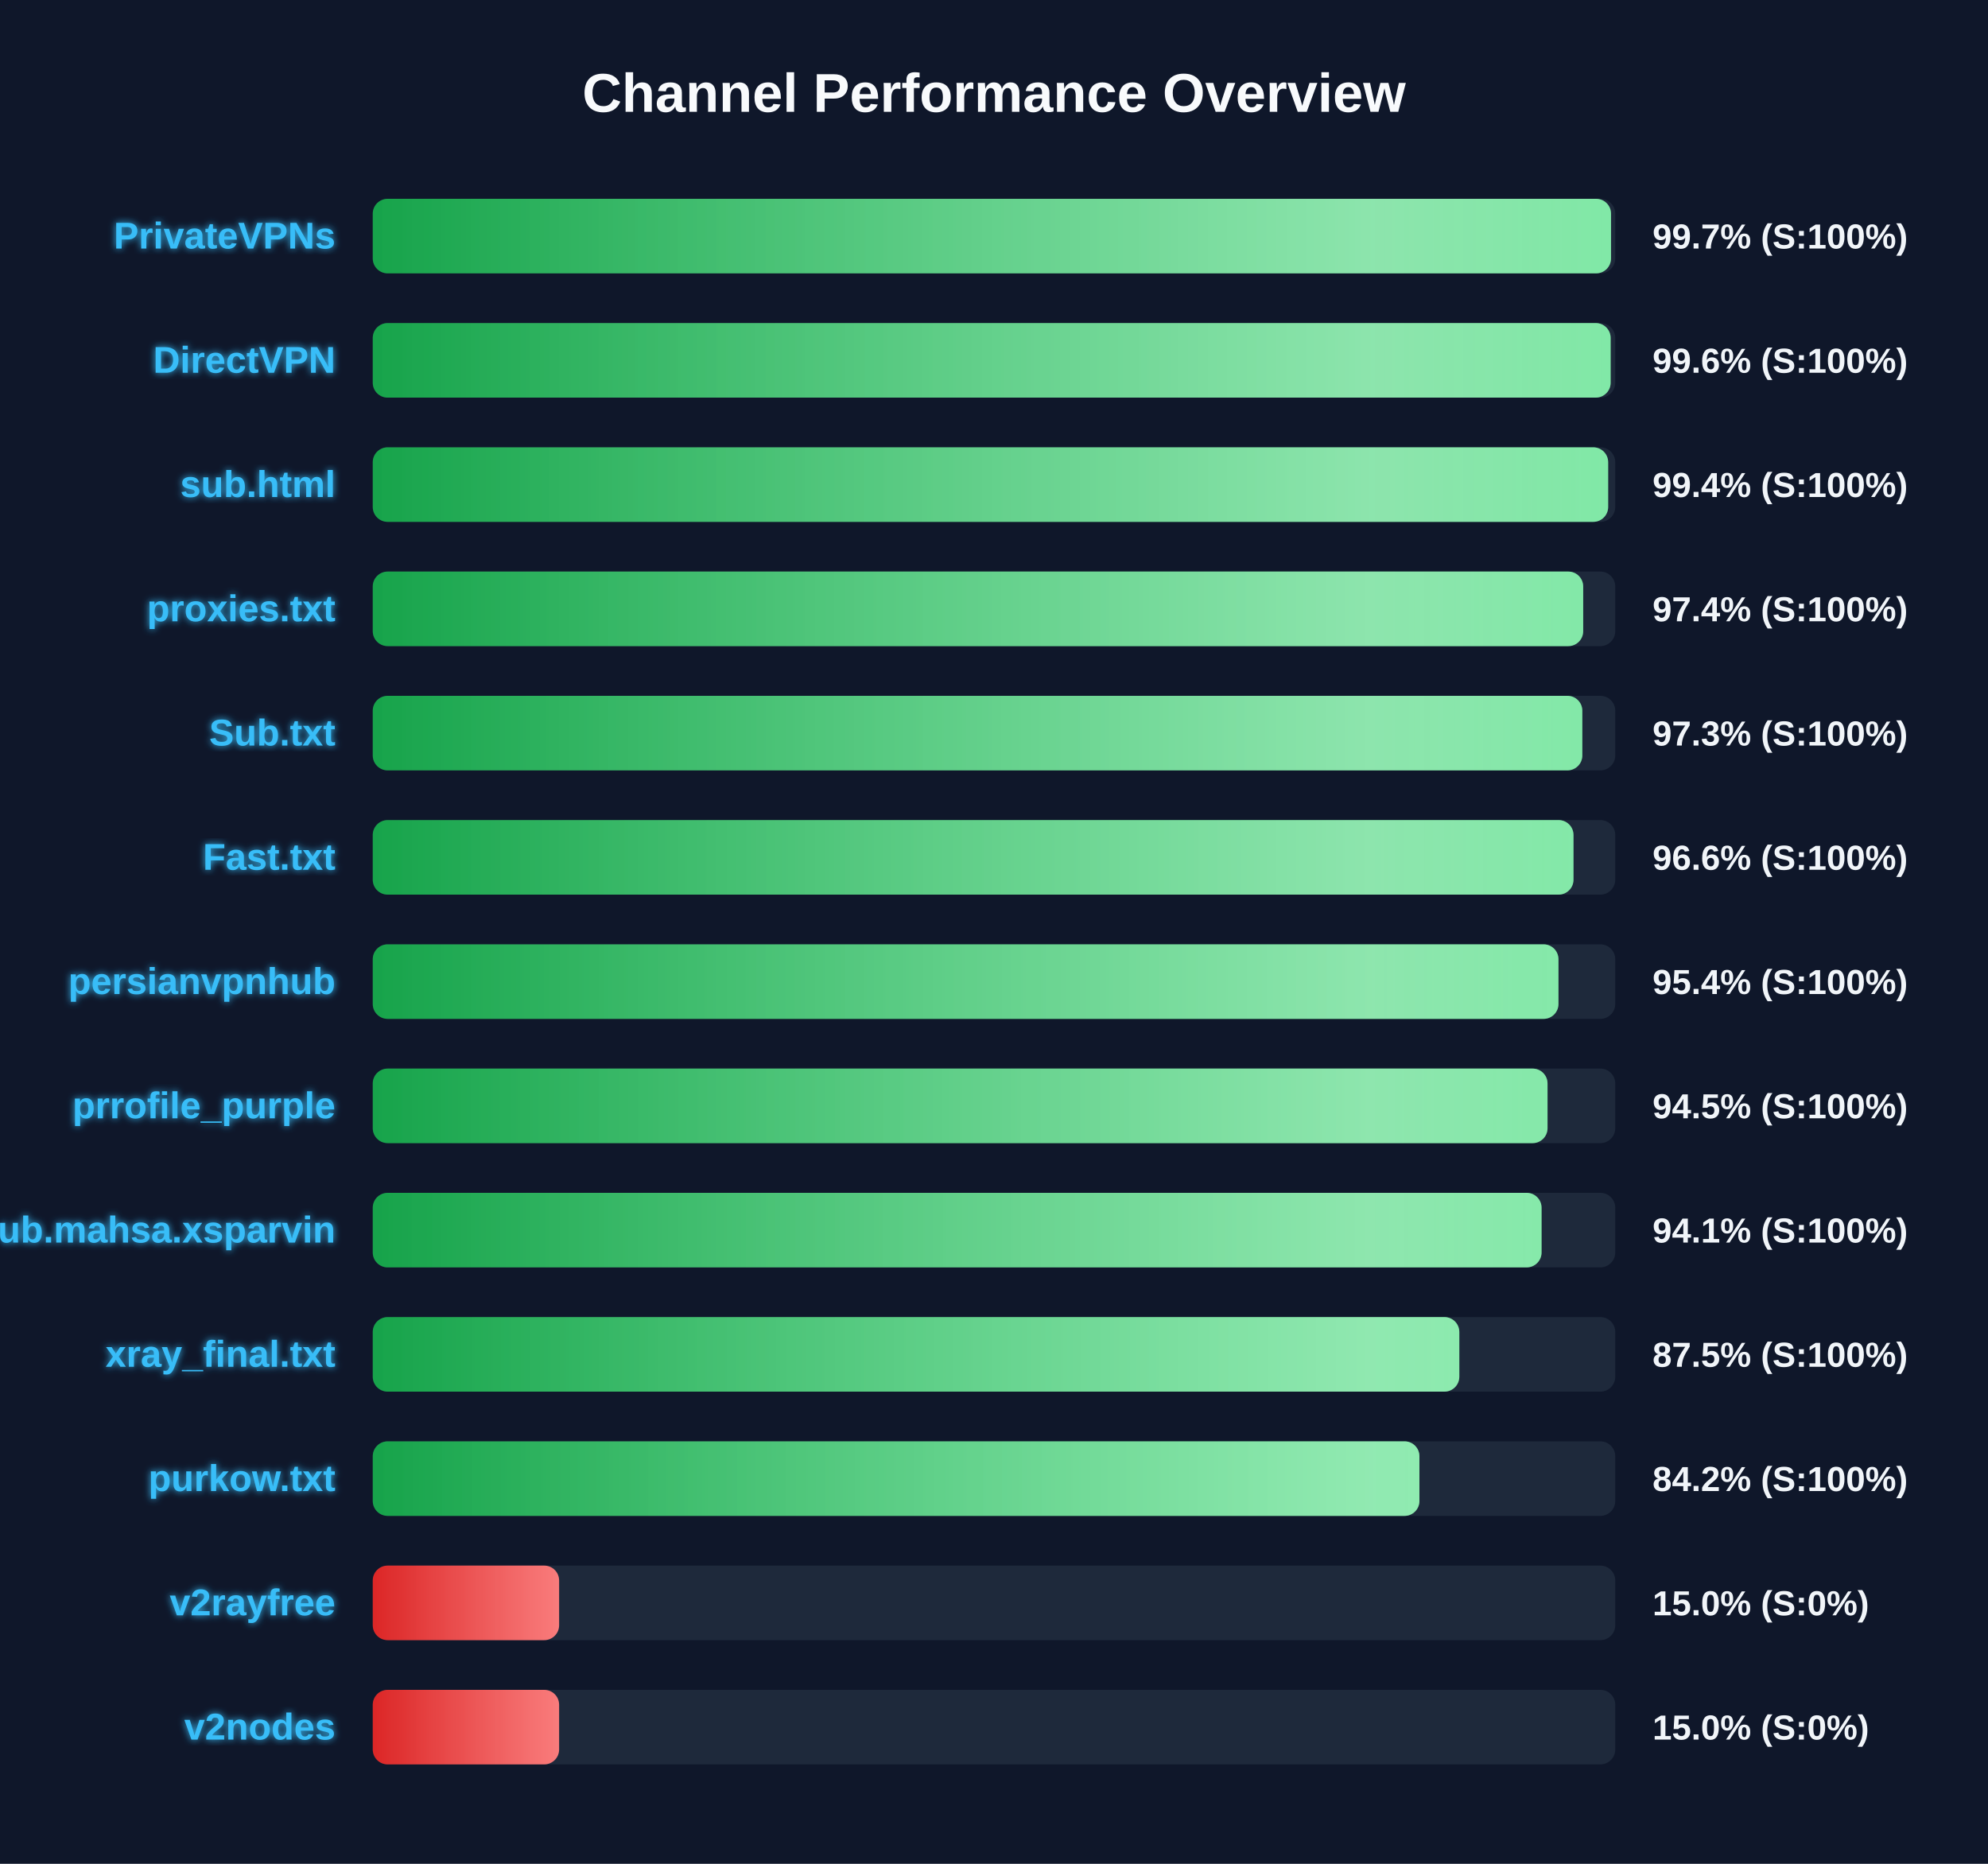
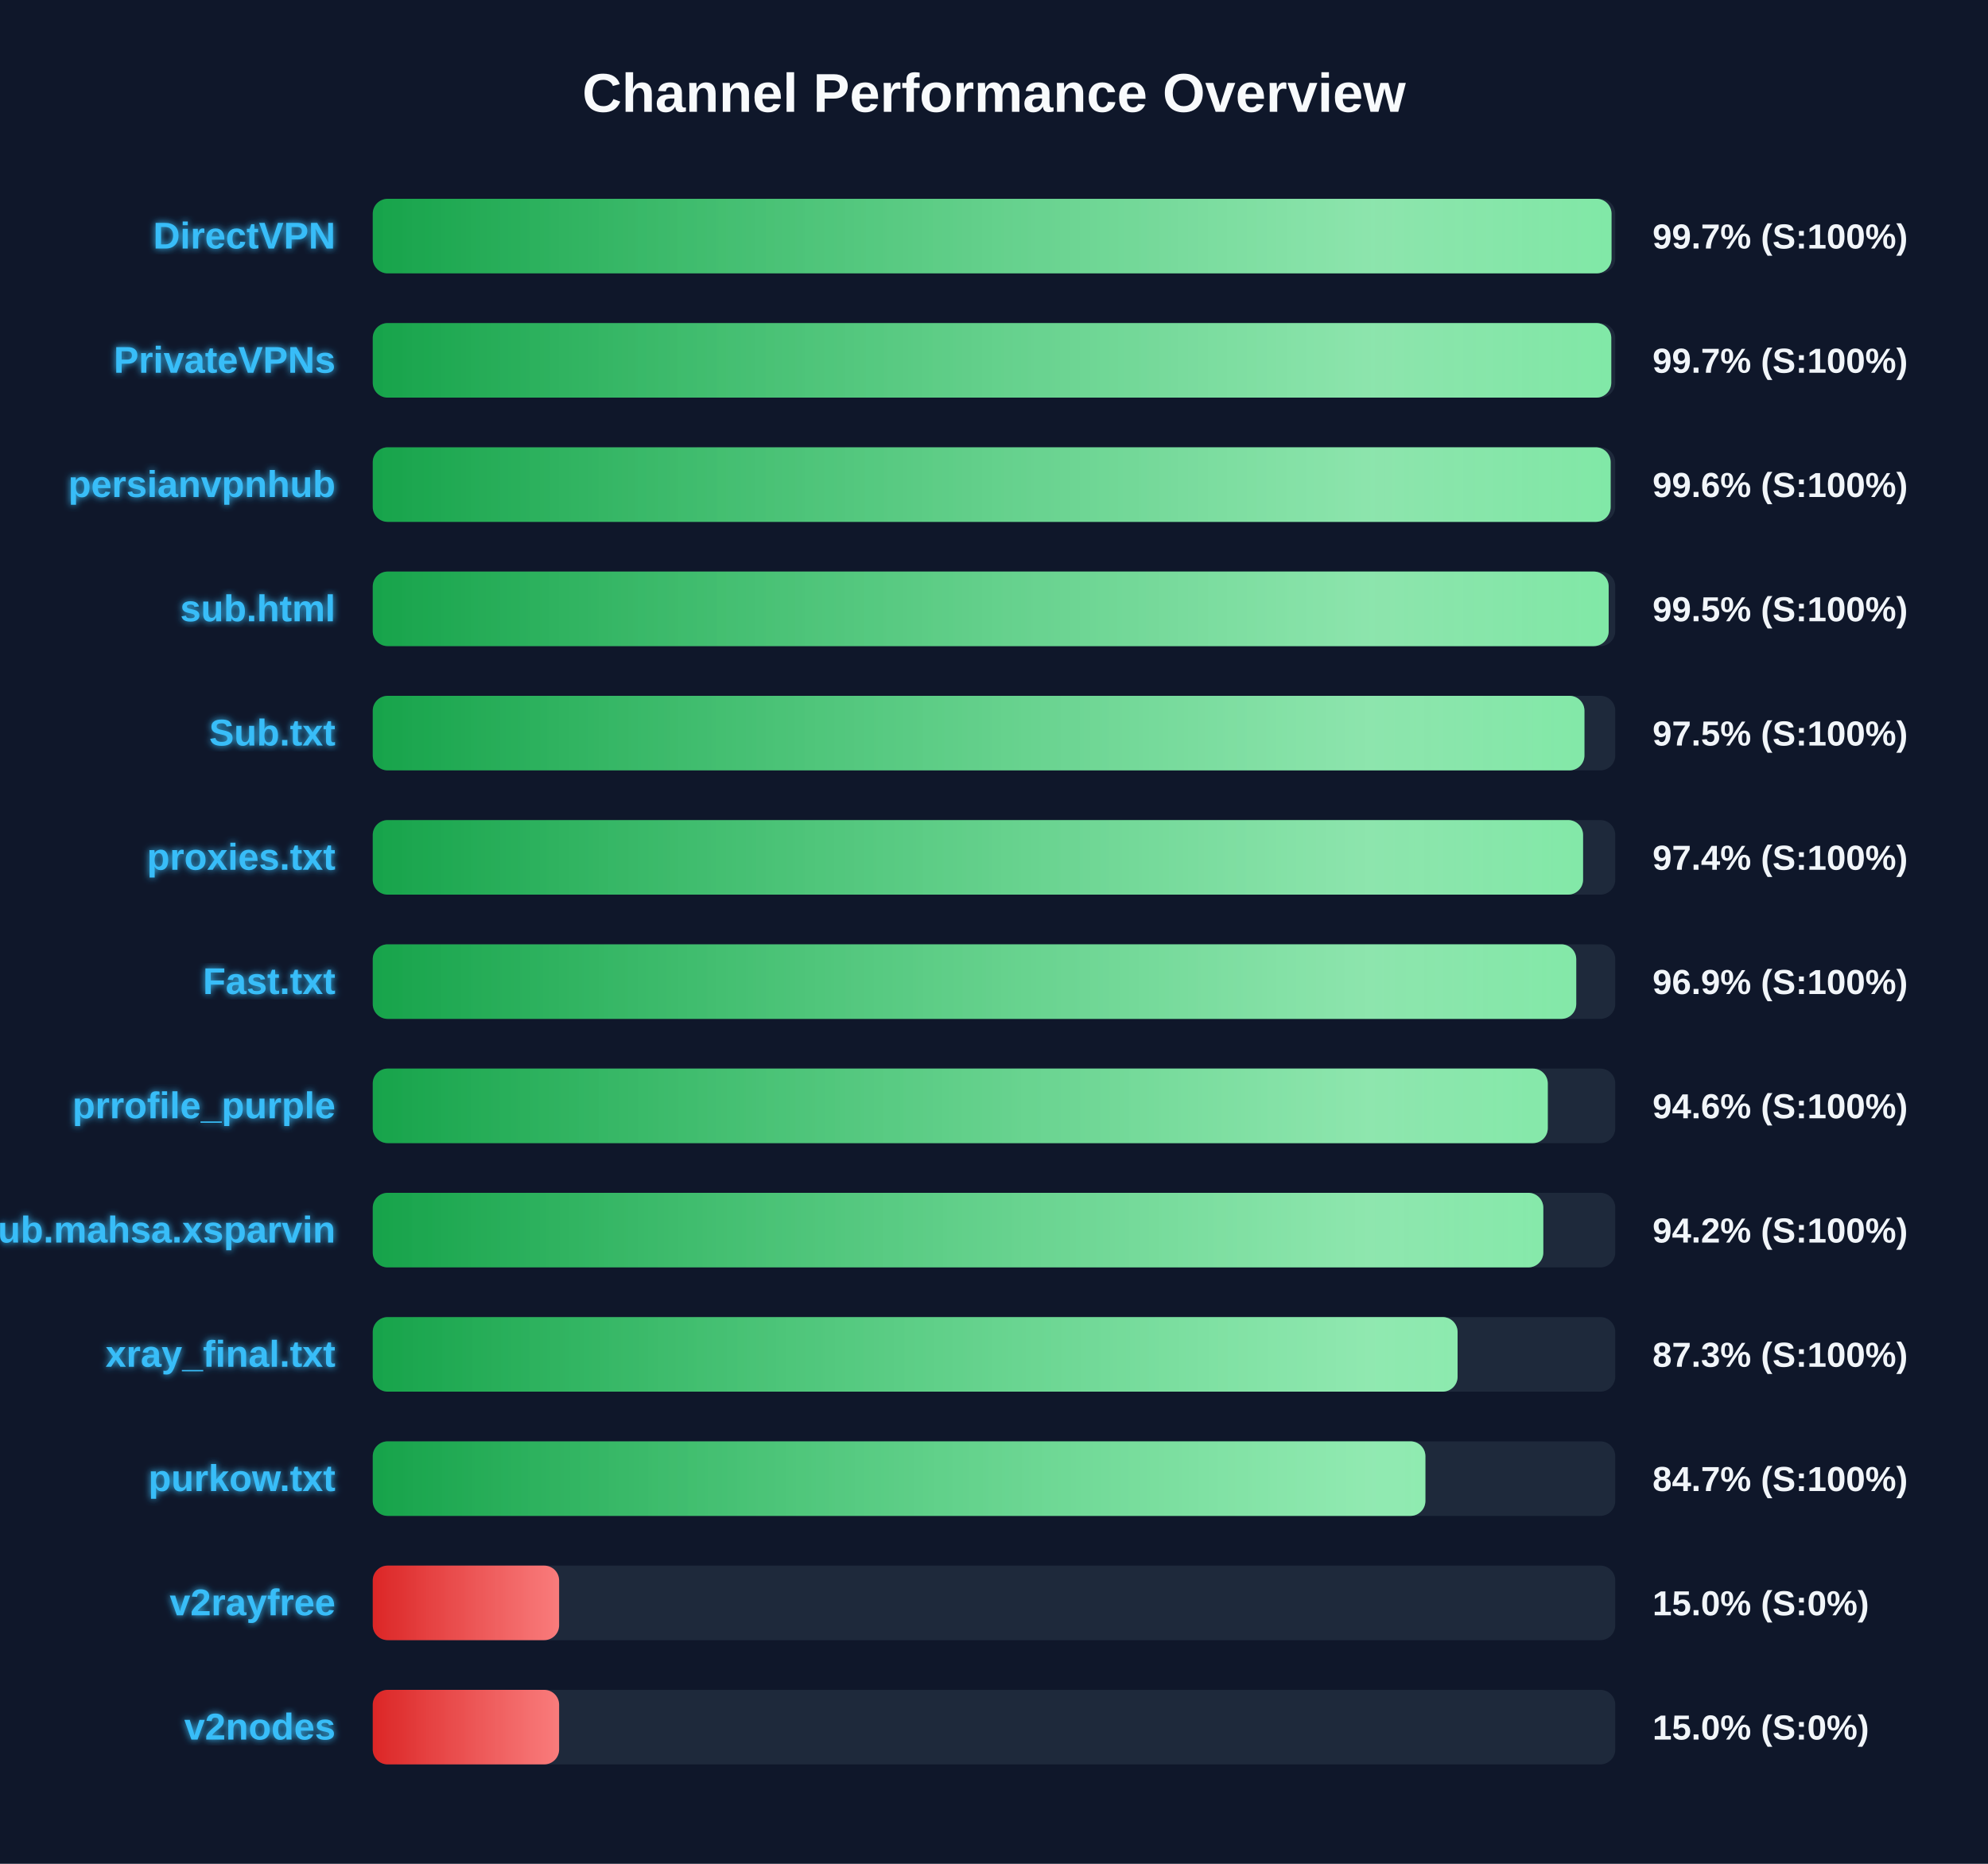
<svg xmlns="http://www.w3.org/2000/svg" width="800" height="750" version="1.1">
  <defs>
    <linearGradient id="grad-green" x1="0%" y1="0%" x2="100%" y2="0%">
      <stop offset="0%" stop-color="#16a34a" />
      <stop offset="100%" stop-color="#4ade80" />
    </linearGradient>
    <linearGradient id="grad-yellow" x1="0%" y1="0%" x2="100%" y2="0%">
      <stop offset="0%" stop-color="#ca8a04" />
      <stop offset="100%" stop-color="#fde047" />
    </linearGradient>
    <linearGradient id="grad-red" x1="0%" y1="0%" x2="100%" y2="0%">
      <stop offset="0%" stop-color="#dc2626" />
      <stop offset="100%" stop-color="#f87171" />
    </linearGradient>
    <linearGradient id="shimmer" x1="0%" y1="0%" x2="100%" y2="0%">
      <stop offset="0%" stop-color="rgba(255,255,255,0)" />
      <stop offset="50%" stop-color="rgba(255,255,255,0.4)" />
      <stop offset="100%" stop-color="rgba(255,255,255,0)" />
    </linearGradient>
    <filter id="glow" x="-20%" y="-20%" width="140%" height="140%">
      <feGaussianBlur stdDeviation="1.5" result="blur" />
      <feComposite in="SourceGraphic" in2="blur" operator="over" />
    </filter>
  </defs>
  <style>
        .bg-rect { fill: #0f172a; }
        .title { font: bold 22px 'Segoe UI', Arial, sans-serif; fill: #f8fafc; }
        .row { font: bold 15px 'Segoe UI', Arial, sans-serif; fill: #38bdf8; filter: url(#glow); }
        .score { font: bold 14px 'Segoe UI', Arial, sans-serif; fill: #f1f5f9; }
        @keyframes shimmer-anim {
            0% { transform: translateX(-100%); }
            100% { transform: translateX(200%); }
        }
        .shimmer-rect {
            animation: shimmer-anim 2.5s infinite linear;
        }
    </style>
  <rect width="100%" height="100%" class="bg-rect" />
  <text x="400" y="45" text-anchor="middle" class="title">Channel Performance Overview</text>
  <rect x="150" y="80" width="500" height="30" fill="#1e293b" rx="6" />
  <clipPath id="clip-0">
-     <rect x="150" y="80" width="498.3" height="30" rx="6" />
+     <rect x="150" y="80" width="498.5" height="30" rx="6" />
  </clipPath>
-   <rect x="150" y="80" width="498.3" height="30" fill="url(#grad-green)" rx="6" />
+   <rect x="150" y="80" width="498.5" height="30" fill="url(#grad-green)" rx="6" />
  <g clip-path="url(#clip-0)">
    <rect x="150" y="80" width="100%" height="30" fill="url(#shimmer)" class="shimmer-rect" />
  </g>
-   <text x="135" y="100" text-anchor="end" class="row">PrivateVPNs</text>
+   <text x="135" y="100" text-anchor="end" class="row">DirectVPN</text>
  <text x="665" y="100" text-anchor="start" class="score">99.7% (S:100%)</text>
  <rect x="150" y="130" width="500" height="30" fill="#1e293b" rx="6" />
  <clipPath id="clip-1">
-     <rect x="150" y="130" width="498.15" height="30" rx="6" />
+     <rect x="150" y="130" width="498.4" height="30" rx="6" />
  </clipPath>
-   <rect x="150" y="130" width="498.15" height="30" fill="url(#grad-green)" rx="6" />
+   <rect x="150" y="130" width="498.4" height="30" fill="url(#grad-green)" rx="6" />
  <g clip-path="url(#clip-1)">
    <rect x="150" y="130" width="100%" height="30" fill="url(#shimmer)" class="shimmer-rect" />
  </g>
-   <text x="135" y="150" text-anchor="end" class="row">DirectVPN</text>
-   <text x="665" y="150" text-anchor="start" class="score">99.6% (S:100%)</text>
+   <text x="135" y="150" text-anchor="end" class="row">PrivateVPNs</text>
+   <text x="665" y="150" text-anchor="start" class="score">99.7% (S:100%)</text>
  <rect x="150" y="180" width="500" height="30" fill="#1e293b" rx="6" />
  <clipPath id="clip-2">
-     <rect x="150" y="180" width="497.15" height="30" rx="6" />
+     <rect x="150" y="180" width="498.15" height="30" rx="6" />
  </clipPath>
-   <rect x="150" y="180" width="497.15" height="30" fill="url(#grad-green)" rx="6" />
+   <rect x="150" y="180" width="498.15" height="30" fill="url(#grad-green)" rx="6" />
  <g clip-path="url(#clip-2)">
    <rect x="150" y="180" width="100%" height="30" fill="url(#shimmer)" class="shimmer-rect" />
  </g>
-   <text x="135" y="200" text-anchor="end" class="row">sub.html</text>
-   <text x="665" y="200" text-anchor="start" class="score">99.4% (S:100%)</text>
+   <text x="135" y="200" text-anchor="end" class="row">persianvpnhub</text>
+   <text x="665" y="200" text-anchor="start" class="score">99.6% (S:100%)</text>
  <rect x="150" y="230" width="500" height="30" fill="#1e293b" rx="6" />
  <clipPath id="clip-3">
-     <rect x="150" y="230" width="487.1" height="30" rx="6" />
+     <rect x="150" y="230" width="497.35" height="30" rx="6" />
  </clipPath>
-   <rect x="150" y="230" width="487.1" height="30" fill="url(#grad-green)" rx="6" />
+   <rect x="150" y="230" width="497.35" height="30" fill="url(#grad-green)" rx="6" />
  <g clip-path="url(#clip-3)">
    <rect x="150" y="230" width="100%" height="30" fill="url(#shimmer)" class="shimmer-rect" />
  </g>
-   <text x="135" y="250" text-anchor="end" class="row">proxies.txt</text>
-   <text x="665" y="250" text-anchor="start" class="score">97.4% (S:100%)</text>
+   <text x="135" y="250" text-anchor="end" class="row">sub.html</text>
+   <text x="665" y="250" text-anchor="start" class="score">99.5% (S:100%)</text>
  <rect x="150" y="280" width="500" height="30" fill="#1e293b" rx="6" />
  <clipPath id="clip-4">
-     <rect x="150" y="280" width="486.75" height="30" rx="6" />
+     <rect x="150" y="280" width="487.6" height="30" rx="6" />
  </clipPath>
-   <rect x="150" y="280" width="486.75" height="30" fill="url(#grad-green)" rx="6" />
+   <rect x="150" y="280" width="487.6" height="30" fill="url(#grad-green)" rx="6" />
  <g clip-path="url(#clip-4)">
    <rect x="150" y="280" width="100%" height="30" fill="url(#shimmer)" class="shimmer-rect" />
  </g>
  <text x="135" y="300" text-anchor="end" class="row">Sub.txt</text>
-   <text x="665" y="300" text-anchor="start" class="score">97.3% (S:100%)</text>
+   <text x="665" y="300" text-anchor="start" class="score">97.5% (S:100%)</text>
  <rect x="150" y="330" width="500" height="30" fill="#1e293b" rx="6" />
  <clipPath id="clip-5">
-     <rect x="150" y="330" width="483.2" height="30" rx="6" />
+     <rect x="150" y="330" width="487.05" height="30" rx="6" />
  </clipPath>
-   <rect x="150" y="330" width="483.2" height="30" fill="url(#grad-green)" rx="6" />
+   <rect x="150" y="330" width="487.05" height="30" fill="url(#grad-green)" rx="6" />
  <g clip-path="url(#clip-5)">
    <rect x="150" y="330" width="100%" height="30" fill="url(#shimmer)" class="shimmer-rect" />
  </g>
-   <text x="135" y="350" text-anchor="end" class="row">Fast.txt</text>
-   <text x="665" y="350" text-anchor="start" class="score">96.6% (S:100%)</text>
+   <text x="135" y="350" text-anchor="end" class="row">proxies.txt</text>
+   <text x="665" y="350" text-anchor="start" class="score">97.4% (S:100%)</text>
  <rect x="150" y="380" width="500" height="30" fill="#1e293b" rx="6" />
  <clipPath id="clip-6">
-     <rect x="150" y="380" width="477.15" height="30" rx="6" />
+     <rect x="150" y="380" width="484.3" height="30" rx="6" />
  </clipPath>
-   <rect x="150" y="380" width="477.15" height="30" fill="url(#grad-green)" rx="6" />
+   <rect x="150" y="380" width="484.3" height="30" fill="url(#grad-green)" rx="6" />
  <g clip-path="url(#clip-6)">
    <rect x="150" y="380" width="100%" height="30" fill="url(#shimmer)" class="shimmer-rect" />
  </g>
-   <text x="135" y="400" text-anchor="end" class="row">persianvpnhub</text>
-   <text x="665" y="400" text-anchor="start" class="score">95.4% (S:100%)</text>
+   <text x="135" y="400" text-anchor="end" class="row">Fast.txt</text>
+   <text x="665" y="400" text-anchor="start" class="score">96.9% (S:100%)</text>
  <rect x="150" y="430" width="500" height="30" fill="#1e293b" rx="6" />
  <clipPath id="clip-7">
-     <rect x="150" y="430" width="472.75" height="30" rx="6" />
+     <rect x="150" y="430" width="472.85" height="30" rx="6" />
  </clipPath>
-   <rect x="150" y="430" width="472.75" height="30" fill="url(#grad-green)" rx="6" />
+   <rect x="150" y="430" width="472.85" height="30" fill="url(#grad-green)" rx="6" />
  <g clip-path="url(#clip-7)">
    <rect x="150" y="430" width="100%" height="30" fill="url(#shimmer)" class="shimmer-rect" />
  </g>
  <text x="135" y="450" text-anchor="end" class="row">prrofile_purple</text>
-   <text x="665" y="450" text-anchor="start" class="score">94.5% (S:100%)</text>
+   <text x="665" y="450" text-anchor="start" class="score">94.6% (S:100%)</text>
  <rect x="150" y="480" width="500" height="30" fill="#1e293b" rx="6" />
  <clipPath id="clip-8">
-     <rect x="150" y="480" width="470.35" height="30" rx="6" />
+     <rect x="150" y="480" width="471.05" height="30" rx="6" />
  </clipPath>
-   <rect x="150" y="480" width="470.35" height="30" fill="url(#grad-green)" rx="6" />
+   <rect x="150" y="480" width="471.05" height="30" fill="url(#grad-green)" rx="6" />
  <g clip-path="url(#clip-8)">
    <rect x="150" y="480" width="100%" height="30" fill="url(#shimmer)" class="shimmer-rect" />
  </g>
  <text x="135" y="500" text-anchor="end" class="row">Sub.mahsa.xsparvin</text>
-   <text x="665" y="500" text-anchor="start" class="score">94.1% (S:100%)</text>
+   <text x="665" y="500" text-anchor="start" class="score">94.2% (S:100%)</text>
  <rect x="150" y="530" width="500" height="30" fill="#1e293b" rx="6" />
  <clipPath id="clip-9">
-     <rect x="150" y="530" width="437.25" height="30" rx="6" />
+     <rect x="150" y="530" width="436.55" height="30" rx="6" />
  </clipPath>
-   <rect x="150" y="530" width="437.25" height="30" fill="url(#grad-green)" rx="6" />
+   <rect x="150" y="530" width="436.55" height="30" fill="url(#grad-green)" rx="6" />
  <g clip-path="url(#clip-9)">
    <rect x="150" y="530" width="100%" height="30" fill="url(#shimmer)" class="shimmer-rect" />
  </g>
  <text x="135" y="550" text-anchor="end" class="row">xray_final.txt</text>
-   <text x="665" y="550" text-anchor="start" class="score">87.5% (S:100%)</text>
+   <text x="665" y="550" text-anchor="start" class="score">87.3% (S:100%)</text>
  <rect x="150" y="580" width="500" height="30" fill="#1e293b" rx="6" />
  <clipPath id="clip-10">
-     <rect x="150" y="580" width="421.2" height="30" rx="6" />
+     <rect x="150" y="580" width="423.6" height="30" rx="6" />
  </clipPath>
-   <rect x="150" y="580" width="421.2" height="30" fill="url(#grad-green)" rx="6" />
+   <rect x="150" y="580" width="423.6" height="30" fill="url(#grad-green)" rx="6" />
  <g clip-path="url(#clip-10)">
    <rect x="150" y="580" width="100%" height="30" fill="url(#shimmer)" class="shimmer-rect" />
  </g>
  <text x="135" y="600" text-anchor="end" class="row">purkow.txt</text>
-   <text x="665" y="600" text-anchor="start" class="score">84.2% (S:100%)</text>
+   <text x="665" y="600" text-anchor="start" class="score">84.7% (S:100%)</text>
  <rect x="150" y="630" width="500" height="30" fill="#1e293b" rx="6" />
  <clipPath id="clip-11">
    <rect x="150" y="630" width="75.0" height="30" rx="6" />
  </clipPath>
  <rect x="150" y="630" width="75.0" height="30" fill="url(#grad-red)" rx="6" />
  <g clip-path="url(#clip-11)">
    <rect x="150" y="630" width="100%" height="30" fill="url(#shimmer)" class="shimmer-rect" />
  </g>
  <text x="135" y="650" text-anchor="end" class="row">v2rayfree</text>
  <text x="665" y="650" text-anchor="start" class="score">15.0% (S:0%)</text>
  <rect x="150" y="680" width="500" height="30" fill="#1e293b" rx="6" />
  <clipPath id="clip-12">
    <rect x="150" y="680" width="75.0" height="30" rx="6" />
  </clipPath>
  <rect x="150" y="680" width="75.0" height="30" fill="url(#grad-red)" rx="6" />
  <g clip-path="url(#clip-12)">
    <rect x="150" y="680" width="100%" height="30" fill="url(#shimmer)" class="shimmer-rect" />
  </g>
  <text x="135" y="700" text-anchor="end" class="row">v2nodes</text>
  <text x="665" y="700" text-anchor="start" class="score">15.0% (S:0%)</text>
</svg>
